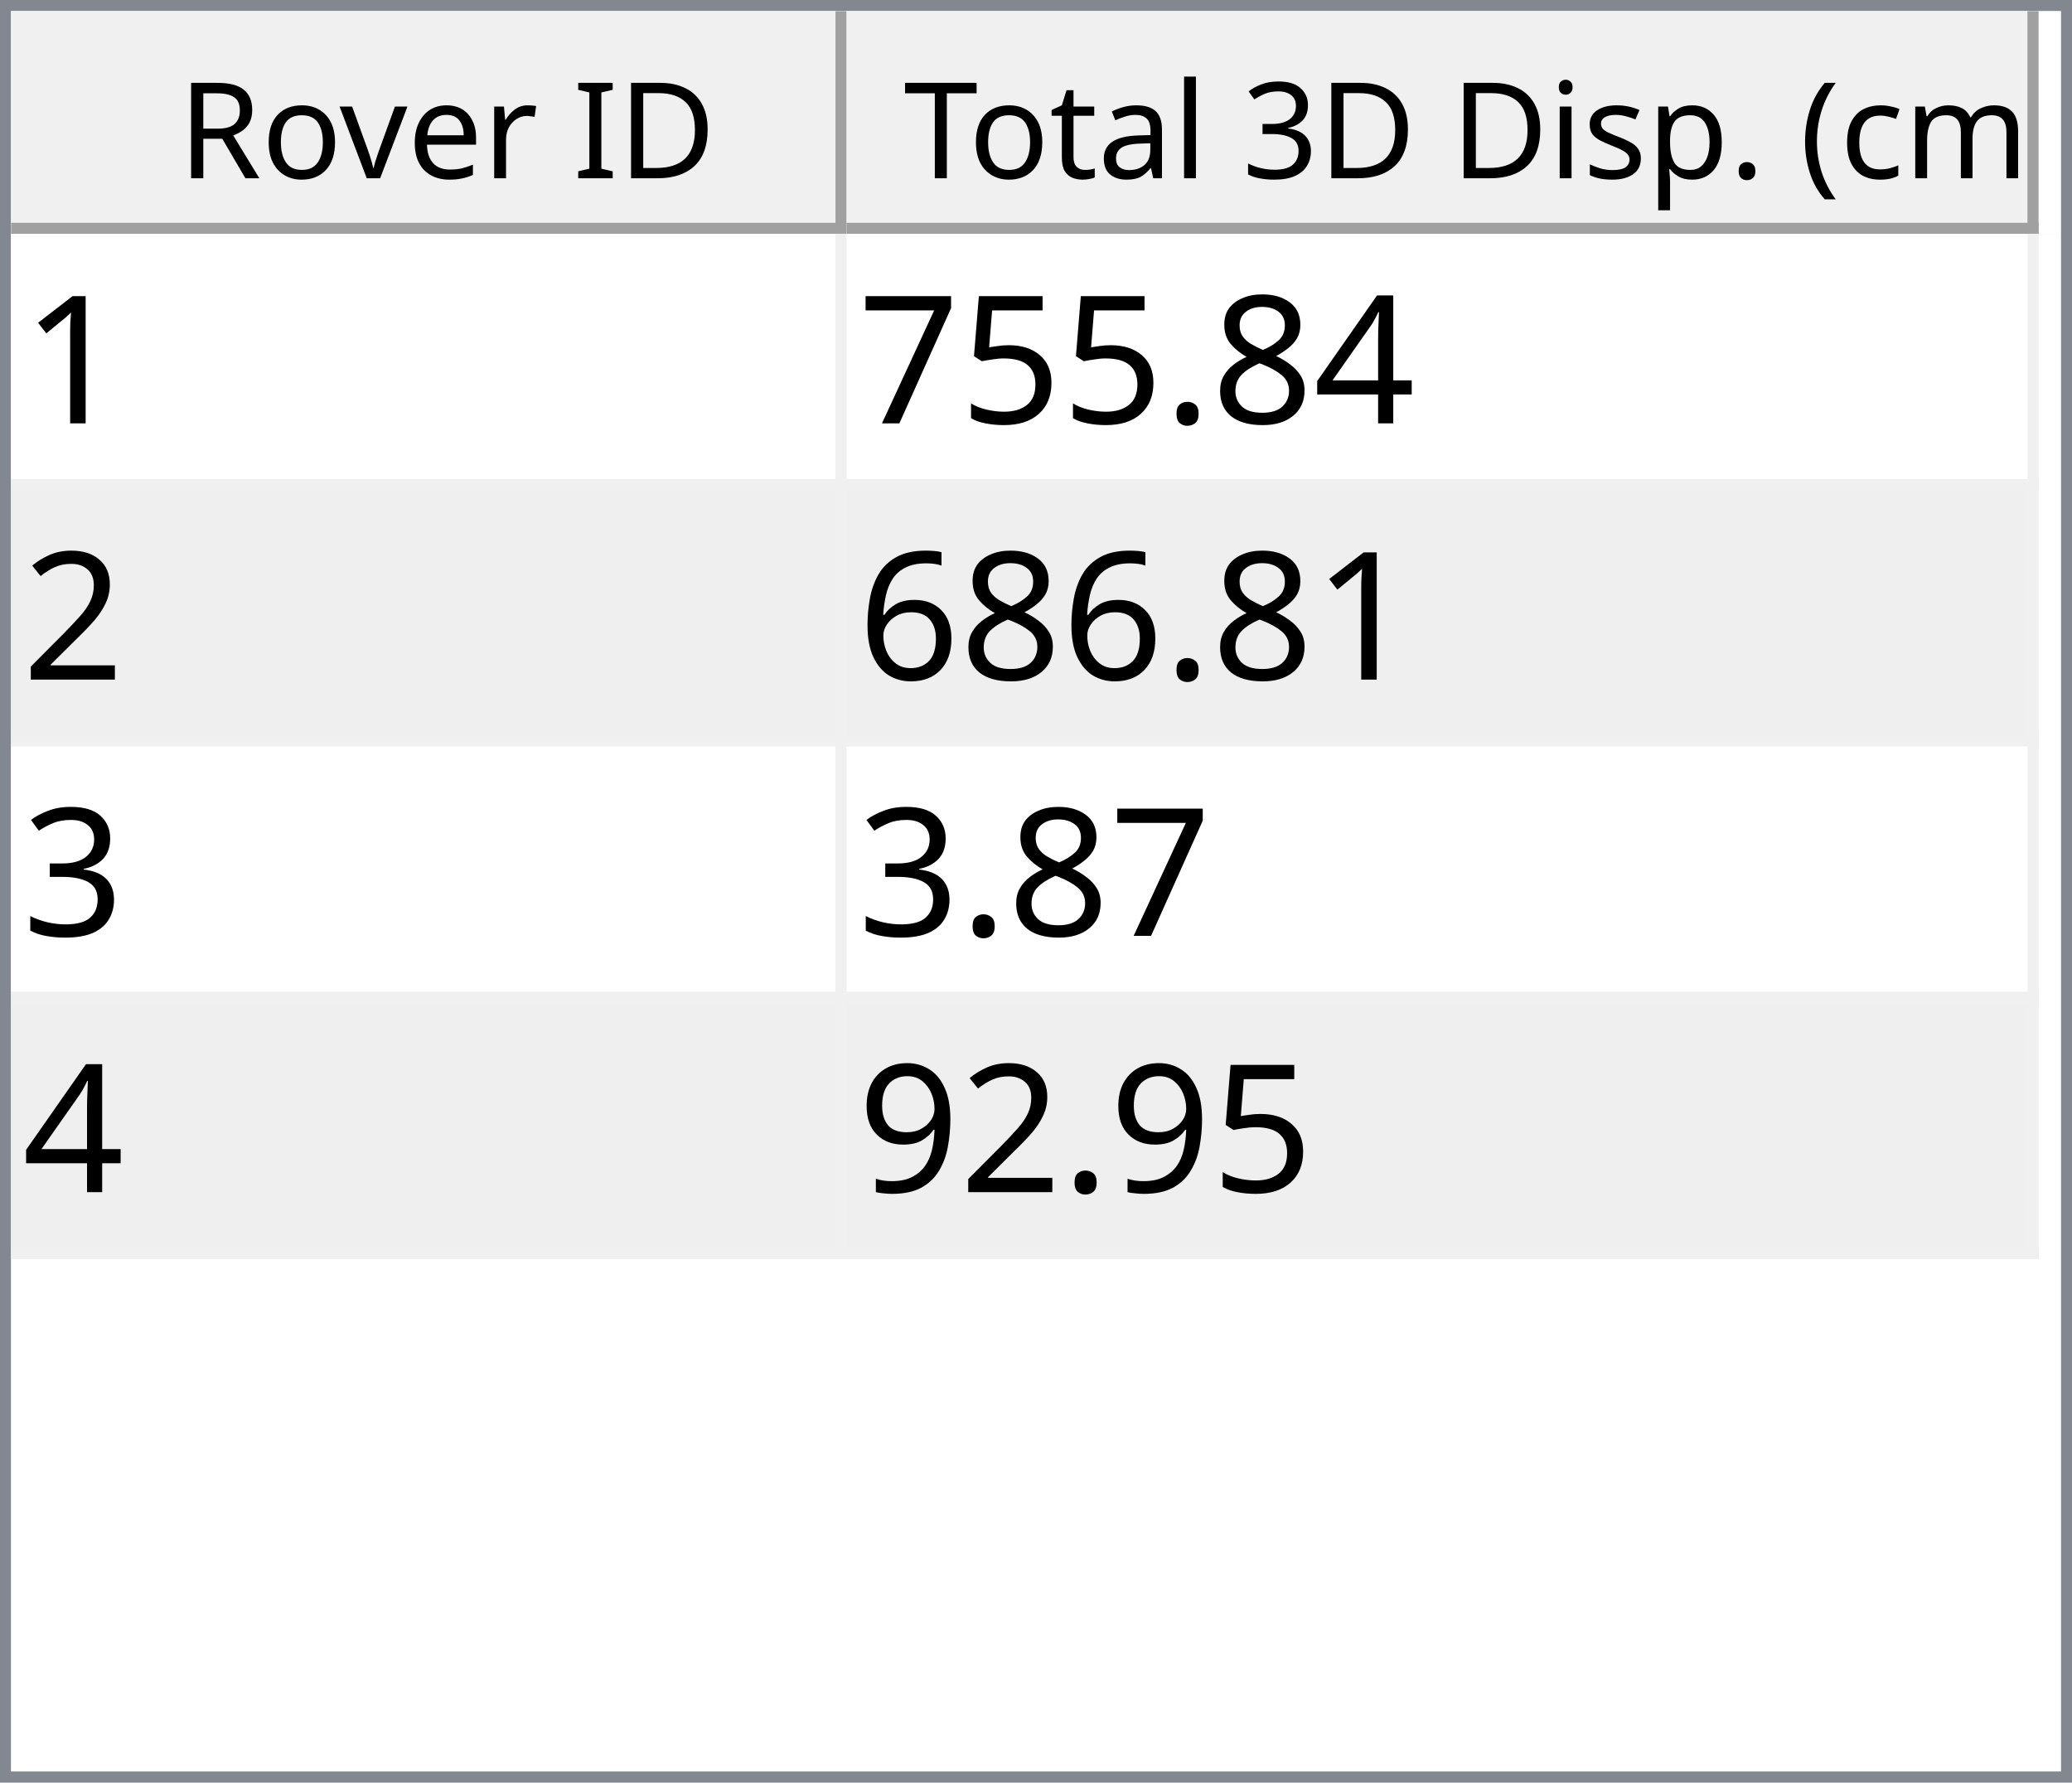
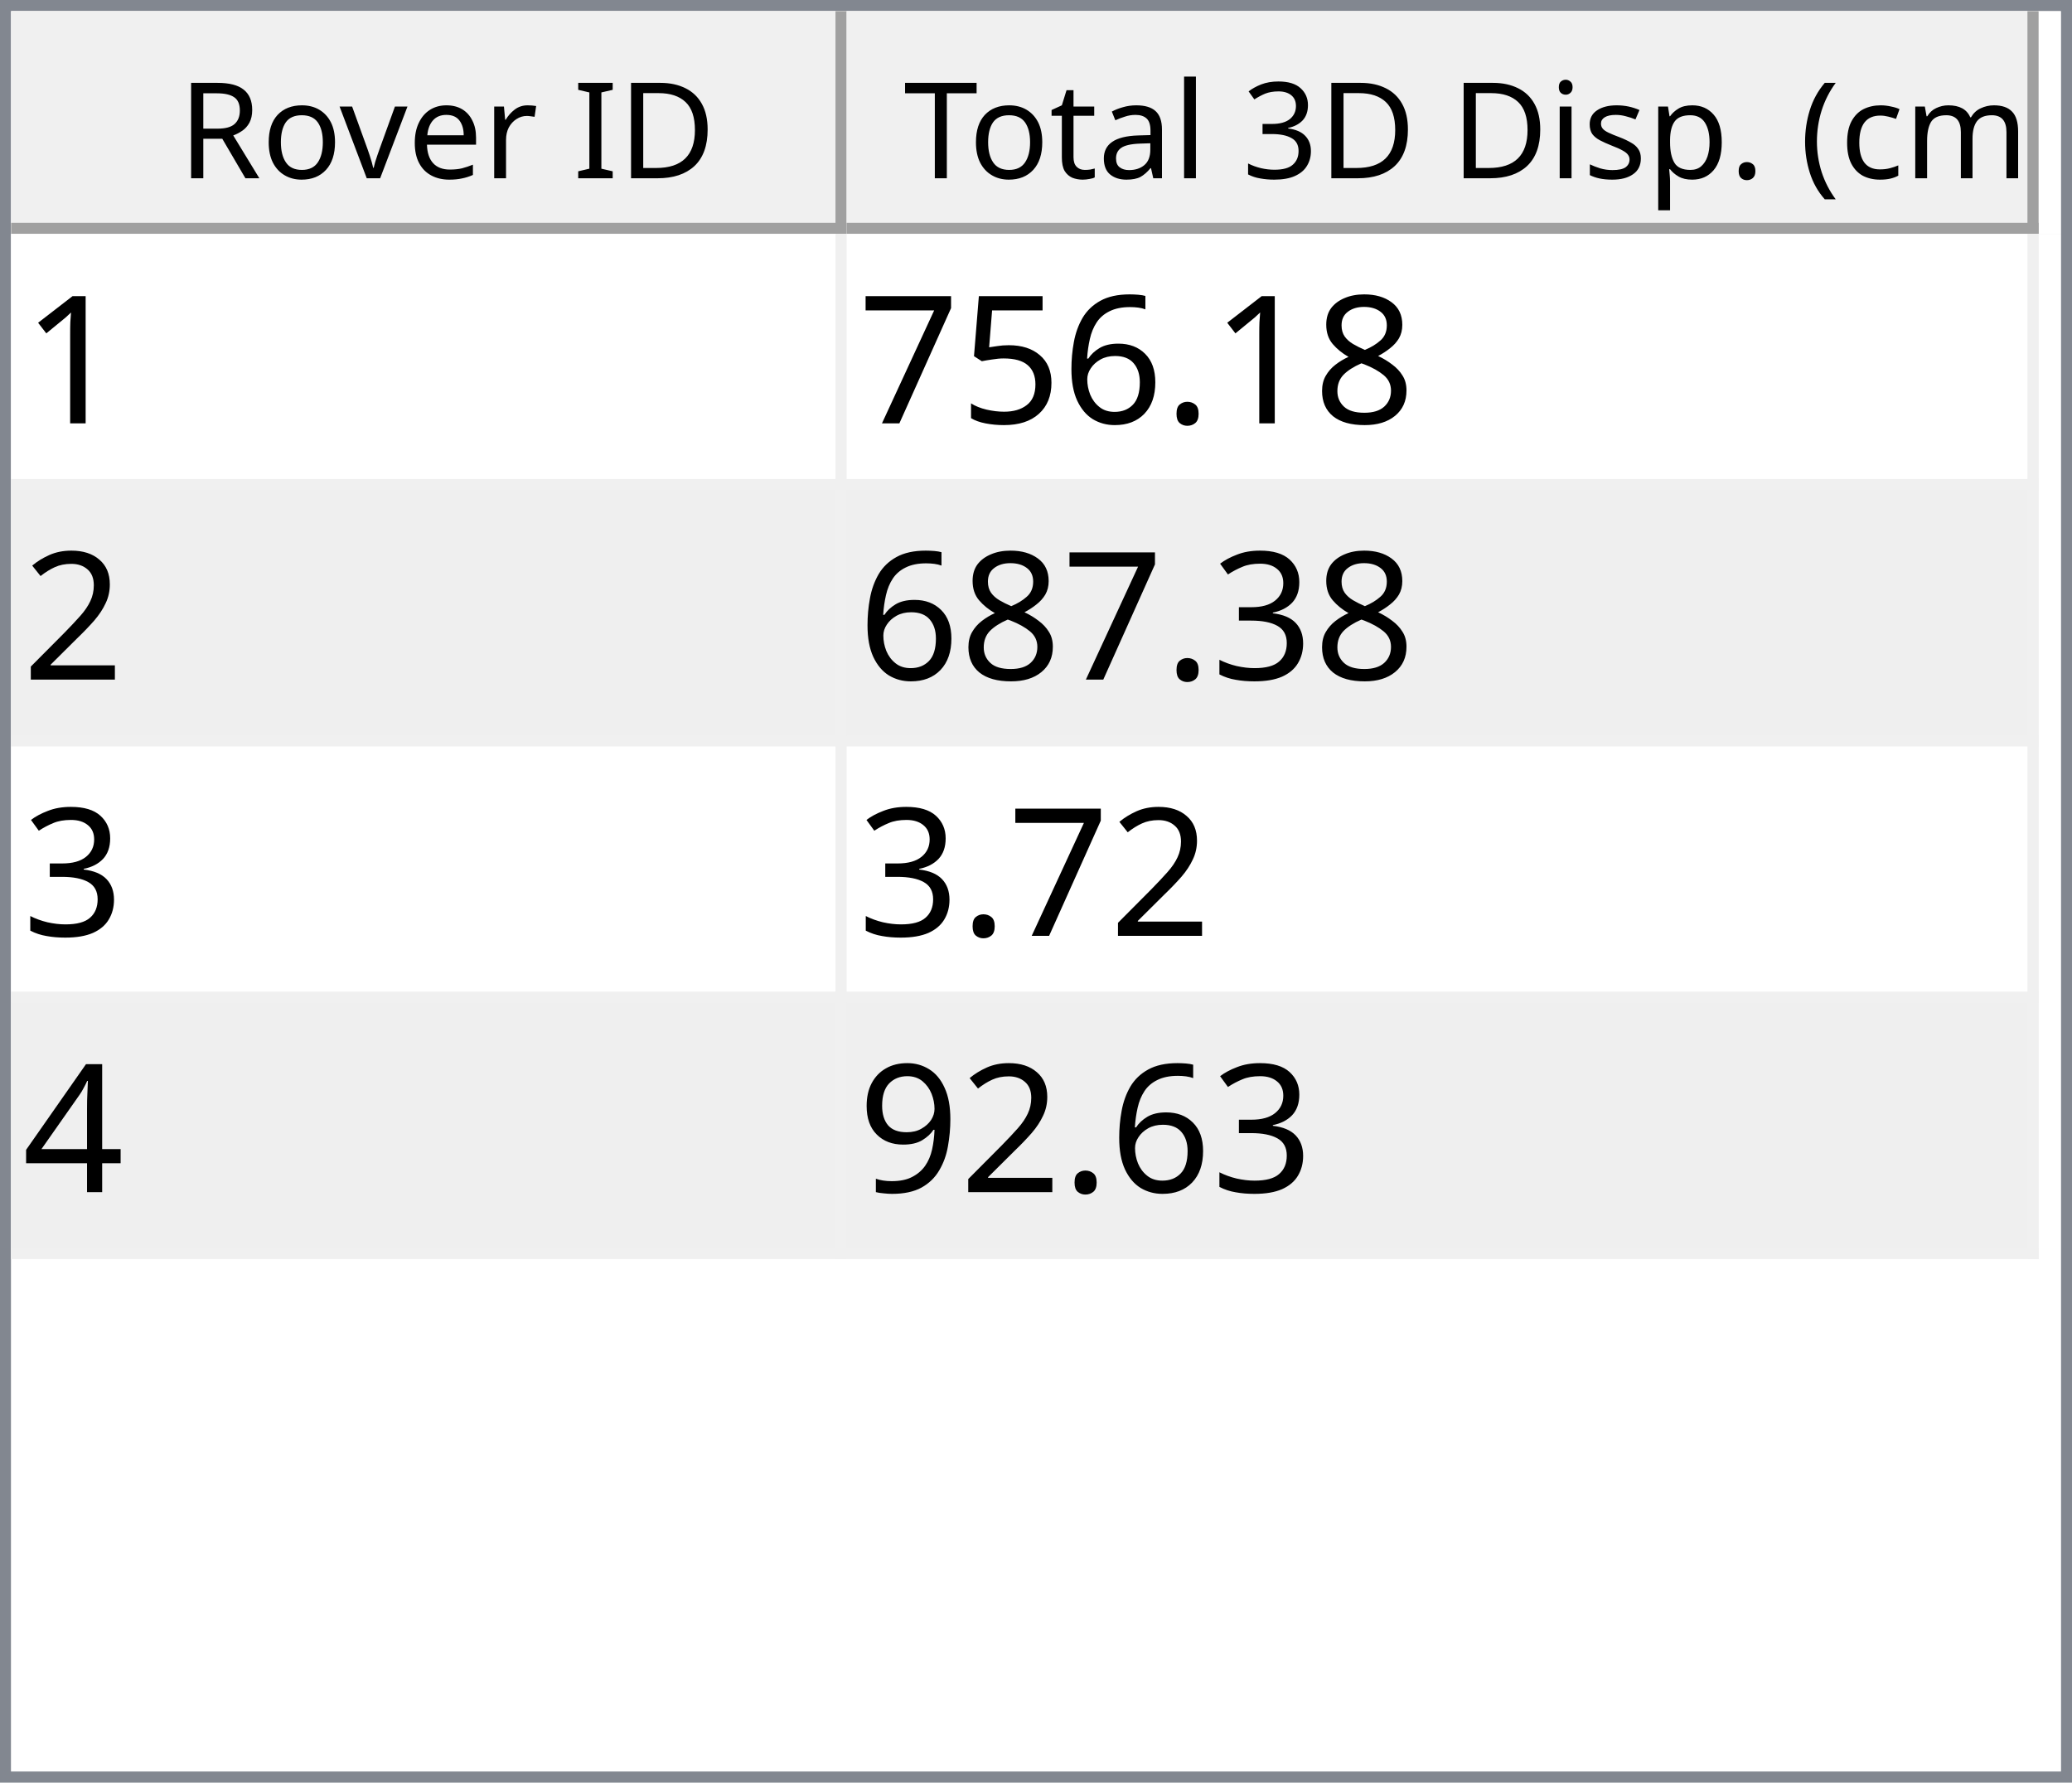
<svg xmlns="http://www.w3.org/2000/svg" style="fill-opacity:1; color-rendering:auto; color-interpolation:auto; text-rendering:auto; stroke:black; stroke-linecap:square; stroke-miterlimit:10; shape-rendering:auto; stroke-opacity:1; fill:black; stroke-dasharray:none; font-weight:normal; stroke-width:1; font-family:'Dialog'; font-style:normal; stroke-linejoin:miter; font-size:12px; stroke-dashoffset:0; image-rendering:auto;" width="186" height="160">
  <defs id="genericDefs" />
  <g>
    <defs id="defs1">
      <clipPath clipPathUnits="userSpaceOnUse" id="clipPath1">
        <path d="M0 0 L186 0 L186 160 L0 160 L0 0 Z" />
      </clipPath>
      <clipPath clipPathUnits="userSpaceOnUse" id="clipPath2">
        <path d="M0 0 L0 160 L186 160 L186 0 Z" />
      </clipPath>
      <clipPath clipPathUnits="userSpaceOnUse" id="clipPath3">
        <path d="M0 0 L0 20 L184 20 L184 0 Z" />
      </clipPath>
      <clipPath clipPathUnits="userSpaceOnUse" id="clipPath4">
        <path d="M0 0 L0 20 L75 20 L75 0 Z" />
      </clipPath>
      <clipPath clipPathUnits="userSpaceOnUse" id="clipPath5">
        <path d="M1 1 L1 19 L74 19 L74 1 Z" />
      </clipPath>
      <clipPath clipPathUnits="userSpaceOnUse" id="clipPath6">
        <path d="M0 0 L0 18 L73 18 L73 0 Z" />
      </clipPath>
      <clipPath clipPathUnits="userSpaceOnUse" id="clipPath7">
        <path d="M-0.5 -0.5 L-0.5 19.5 L74.5 19.5 L74.5 -0.5 Z" />
      </clipPath>
      <clipPath clipPathUnits="userSpaceOnUse" id="clipPath8">
        <path d="M0 0 L0 20 L107 20 L107 0 Z" />
      </clipPath>
      <clipPath clipPathUnits="userSpaceOnUse" id="clipPath9">
        <path d="M1 1 L1 19 L106 19 L106 1 Z" />
      </clipPath>
      <clipPath clipPathUnits="userSpaceOnUse" id="clipPath10">
        <path d="M0 0 L0 18 L105 18 L105 0 Z" />
      </clipPath>
      <clipPath clipPathUnits="userSpaceOnUse" id="clipPath11">
        <path d="M-0.5 -0.5 L-0.5 19.5 L106.5 19.5 L106.5 -0.5 Z" />
      </clipPath>
      <clipPath clipPathUnits="userSpaceOnUse" id="clipPath12">
        <path d="M0 0 L0 138 L184 138 L184 0 Z" />
      </clipPath>
      <clipPath clipPathUnits="userSpaceOnUse" id="clipPath13">
        <path d="M0 0 L0 92 L182 92 L182 0 Z" />
      </clipPath>
      <clipPath clipPathUnits="userSpaceOnUse" id="clipPath14">
        <path d="M-0.5 -0.5 L-0.5 91.5 L181.5 91.5 L181.5 -0.5 Z" />
      </clipPath>
      <clipPath clipPathUnits="userSpaceOnUse" id="clipPath15">
        <path d="M0 0 L0 22 L74 22 L74 0 Z" />
      </clipPath>
      <clipPath clipPathUnits="userSpaceOnUse" id="clipPath16">
        <path d="M0 0 L0 22 L106 22 L106 0 Z" />
      </clipPath>
      <font horiz-adv-x="64.551" id="font1">
        <font-face ascent="107.91" descent="25.098" units-per-em="100" style="font-style:normal; font-family:Segoe UI; font-weight:normal;" />
        <missing-glyph horiz-adv-x="64.551" d="M8.109 0 L8.109 68.266 L56.453 68.266 L56.453 0 L8.109 0 ZM15.328 7.234 L49.219 7.234 L49.219 61.031 L15.328 61.031 L15.328 7.234 Z" />
        <glyph unicode="D" horiz-adv-x="70.117" d="M9.188 0 L9.188 70.016 L28.516 70.016 Q65.531 70.016 65.531 35.891 Q65.531 19.672 55.25 9.836 Q44.969 0 27.734 0 L9.188 0 ZM17.391 62.594 L17.391 7.422 L27.828 7.422 Q41.609 7.422 49.273 14.797 Q56.938 22.172 56.938 35.688 Q56.938 62.594 28.328 62.594 L17.391 62.594 Z" />
        <glyph unicode="I" horiz-adv-x="26.611" d="M17.391 0 L9.188 0 L9.188 70.016 L17.391 70.016 L17.391 0 Z" />
        <glyph unicode=" " horiz-adv-x="27.393" d="" />
        <glyph unicode="r" horiz-adv-x="34.766" d="M34.188 41.891 Q32.078 43.5 28.125 43.5 Q23 43.5 19.555 38.672 Q16.109 33.844 16.109 25.484 L16.109 0 L8.109 0 L8.109 50 L16.109 50 L16.109 39.703 L16.312 39.703 Q18.016 44.969 21.531 47.922 Q25.047 50.875 29.391 50.875 Q32.516 50.875 34.188 50.203 L34.188 41.891 Z" />
        <glyph unicode="e" horiz-adv-x="52.295" d="M48.297 23 L12.984 23 Q13.188 14.656 17.484 10.109 Q21.781 5.562 29.297 5.562 Q37.75 5.562 44.828 11.141 L44.828 3.609 Q38.234 -1.172 27.391 -1.172 Q16.797 -1.172 10.742 5.641 Q4.688 12.453 4.688 24.812 Q4.688 36.469 11.305 43.82 Q17.922 51.172 27.734 51.172 Q37.547 51.172 42.922 44.828 Q48.297 38.484 48.297 27.203 L48.297 23 ZM40.094 29.781 Q40.047 36.719 36.75 40.578 Q33.453 44.438 27.594 44.438 Q21.922 44.438 17.969 40.383 Q14.016 36.328 13.094 29.781 L40.094 29.781 Z" />
        <glyph unicode="v" horiz-adv-x="47.9" d="M47.406 50 L27.484 0 L19.625 0 L0.688 50 L9.469 50 L22.172 13.672 Q23.578 9.672 23.922 6.688 L24.125 6.688 Q24.609 10.453 25.688 13.484 L38.969 50 L47.406 50 Z" />
        <glyph unicode="o" horiz-adv-x="58.594" d="M29 -1.172 Q17.922 -1.172 11.305 5.836 Q4.688 12.844 4.688 24.422 Q4.688 37.016 11.57 44.094 Q18.453 51.172 30.172 51.172 Q41.359 51.172 47.633 44.289 Q53.906 37.406 53.906 25.203 Q53.906 13.234 47.141 6.031 Q40.375 -1.172 29 -1.172 ZM29.594 44.438 Q21.875 44.438 17.383 39.188 Q12.891 33.938 12.891 24.703 Q12.891 15.828 17.43 10.695 Q21.969 5.562 29.594 5.562 Q37.359 5.562 41.531 10.594 Q45.703 15.625 45.703 24.906 Q45.703 34.281 41.531 39.359 Q37.359 44.438 29.594 44.438 Z" />
        <glyph unicode="R" horiz-adv-x="59.814" d="M59.375 0 L49.609 0 L37.891 19.625 Q36.281 22.359 34.766 24.289 Q33.25 26.219 31.664 27.438 Q30.078 28.656 28.25 29.219 Q26.422 29.781 24.125 29.781 L17.391 29.781 L17.391 0 L9.188 0 L9.188 70.016 L30.078 70.016 Q34.672 70.016 38.555 68.867 Q42.438 67.719 45.289 65.375 Q48.141 63.031 49.758 59.547 Q51.375 56.062 51.375 51.375 Q51.375 47.703 50.273 44.656 Q49.172 41.609 47.148 39.211 Q45.125 36.812 42.266 35.133 Q39.406 33.453 35.844 32.516 L35.844 32.328 Q37.594 31.547 38.891 30.547 Q40.188 29.547 41.359 28.18 Q42.531 26.812 43.68 25.078 Q44.828 23.344 46.234 21.047 L59.375 0 ZM17.391 62.594 L17.391 37.203 L28.516 37.203 Q31.594 37.203 34.203 38.133 Q36.812 39.062 38.719 40.797 Q40.625 42.531 41.703 45.047 Q42.781 47.562 42.781 50.688 Q42.781 56.297 39.141 59.445 Q35.5 62.594 28.609 62.594 L17.391 62.594 Z" />
        <glyph unicode=")" horiz-adv-x="30.176" d="M8.297 -15.922 L1.172 -15.922 Q16.406 2.344 16.406 26.812 Q16.406 51.469 1.078 70.016 L8.297 70.016 Q23.531 52.156 23.531 26.703 Q23.531 1.375 8.297 -15.922 Z" />
        <glyph unicode="m" horiz-adv-x="86.133" d="M79.109 0 L71.094 0 L71.094 28.719 Q71.094 37.016 68.531 40.727 Q65.969 44.438 59.906 44.438 Q54.781 44.438 51.195 39.75 Q47.609 35.062 47.609 28.516 L47.609 0 L39.594 0 L39.594 29.688 Q39.594 44.438 28.219 44.438 Q22.953 44.438 19.531 40.016 Q16.109 35.594 16.109 28.516 L16.109 0 L8.109 0 L8.109 50 L16.109 50 L16.109 42.094 L16.312 42.094 Q21.625 51.172 31.844 51.172 Q36.969 51.172 40.773 48.312 Q44.578 45.453 46 40.828 Q51.562 51.172 62.594 51.172 Q79.109 51.172 79.109 30.812 L79.109 0 Z" />
        <glyph unicode="c" horiz-adv-x="46.191" d="M42.188 2.297 Q36.422 -1.172 28.516 -1.172 Q17.828 -1.172 11.258 5.789 Q4.688 12.75 4.688 23.828 Q4.688 36.188 11.766 43.68 Q18.844 51.172 30.672 51.172 Q37.25 51.172 42.281 48.734 L42.281 40.531 Q36.719 44.438 30.375 44.438 Q22.703 44.438 17.797 38.945 Q12.891 33.453 12.891 24.516 Q12.891 15.719 17.508 10.641 Q22.125 5.562 29.891 5.562 Q36.422 5.562 42.188 9.906 L42.188 2.297 Z" />
        <glyph unicode="(" horiz-adv-x="30.176" d="M29.109 -15.922 L21.969 -15.922 Q6.844 1.375 6.844 26.703 Q6.844 52.156 21.969 70.016 L29.203 70.016 Q13.875 51.469 13.875 26.812 Q13.875 2.344 29.109 -15.922 Z" />
        <glyph unicode="." horiz-adv-x="21.68" d="M10.891 -1.078 Q8.641 -1.078 7.055 0.539 Q5.469 2.156 5.469 4.391 Q5.469 6.641 7.055 8.273 Q8.641 9.906 10.891 9.906 Q13.188 9.906 14.797 8.273 Q16.406 6.641 16.406 4.391 Q16.406 2.156 14.797 0.539 Q13.188 -1.078 10.891 -1.078 Z" />
        <glyph unicode="p" horiz-adv-x="58.789" d="M16.312 7.234 L16.109 7.234 L16.109 -23 L8.109 -23 L8.109 50 L16.109 50 L16.109 41.219 L16.312 41.219 Q22.219 51.172 33.594 51.172 Q43.266 51.172 48.688 44.461 Q54.109 37.75 54.109 26.469 Q54.109 13.922 48 6.375 Q41.891 -1.172 31.297 -1.172 Q21.578 -1.172 16.312 7.234 ZM16.109 27.391 L16.109 20.406 Q16.109 14.203 20.141 9.883 Q24.172 5.562 30.375 5.562 Q37.641 5.562 41.773 11.133 Q45.906 16.703 45.906 26.609 Q45.906 34.969 42.047 39.703 Q38.188 44.438 31.594 44.438 Q24.609 44.438 20.359 39.578 Q16.109 34.719 16.109 27.391 Z" />
        <glyph unicode="s" horiz-adv-x="42.432" d="M5.078 1.812 L5.078 10.406 Q11.625 5.562 19.484 5.562 Q30.031 5.562 30.031 12.594 Q30.031 14.594 29.125 15.992 Q28.219 17.391 26.68 18.461 Q25.141 19.531 23.07 20.383 Q21 21.234 18.609 22.172 Q15.281 23.484 12.766 24.828 Q10.25 26.172 8.57 27.859 Q6.891 29.547 6.031 31.695 Q5.172 33.844 5.172 36.719 Q5.172 40.234 6.789 42.945 Q8.406 45.656 11.086 47.484 Q13.766 49.312 17.211 50.242 Q20.656 51.172 24.312 51.172 Q30.812 51.172 35.938 48.922 L35.938 40.828 Q30.422 44.438 23.25 44.438 Q21 44.438 19.195 43.922 Q17.391 43.406 16.094 42.477 Q14.797 41.547 14.086 40.258 Q13.375 38.969 13.375 37.406 Q13.375 35.453 14.086 34.133 Q14.797 32.812 16.164 31.789 Q17.531 30.766 19.484 29.938 Q21.438 29.109 23.922 28.125 Q27.25 26.859 29.883 25.516 Q32.516 24.172 34.375 22.484 Q36.234 20.797 37.234 18.602 Q38.234 16.406 38.234 13.375 Q38.234 9.672 36.602 6.938 Q34.969 4.203 32.234 2.398 Q29.5 0.594 25.93 -0.289 Q22.359 -1.172 18.453 -1.172 Q10.75 -1.172 5.078 1.812 Z" />
        <glyph unicode="i" horiz-adv-x="24.219" d="M12.203 62.703 Q10.062 62.703 8.547 64.164 Q7.031 65.625 7.031 67.875 Q7.031 70.125 8.547 71.609 Q10.062 73.094 12.203 73.094 Q14.406 73.094 15.945 71.609 Q17.484 70.125 17.484 67.875 Q17.484 65.719 15.945 64.211 Q14.406 62.703 12.203 62.703 ZM16.109 0 L8.109 0 L8.109 50 L16.109 50 L16.109 0 Z" />
        <glyph unicode="3" horiz-adv-x="53.906" d="M46.531 19.828 Q46.531 15.094 44.75 11.211 Q42.969 7.328 39.719 4.57 Q36.469 1.812 31.93 0.297 Q27.391 -1.219 21.922 -1.219 Q11.922 -1.219 6 2.594 L6 11.188 Q13.094 5.609 22.219 5.609 Q25.875 5.609 28.828 6.539 Q31.781 7.469 33.906 9.227 Q36.031 10.984 37.18 13.477 Q38.328 15.969 38.328 19.094 Q38.328 32.812 18.797 32.812 L12.984 32.812 L12.984 39.594 L18.5 39.594 Q35.797 39.594 35.797 52.484 Q35.797 64.406 22.609 64.406 Q15.188 64.406 8.688 59.422 L8.688 67.188 Q15.375 71.188 24.609 71.188 Q29 71.188 32.57 69.969 Q36.141 68.75 38.68 66.555 Q41.219 64.359 42.609 61.281 Q44 58.203 44 54.5 Q44 40.672 30.031 36.719 L30.031 36.531 Q33.594 36.141 36.625 34.797 Q39.656 33.453 41.852 31.305 Q44.047 29.156 45.289 26.25 Q46.531 23.344 46.531 19.828 Z" />
        <glyph unicode="l" horiz-adv-x="24.219" d="M16.109 0 L8.109 0 L8.109 74.031 L16.109 74.031 L16.109 0 Z" />
        <glyph unicode="a" horiz-adv-x="50.879" d="M43.891 0 L35.891 0 L35.891 7.812 L35.688 7.812 Q30.469 -1.172 20.312 -1.172 Q12.844 -1.172 8.617 2.781 Q4.391 6.734 4.391 13.281 Q4.391 27.297 20.906 29.594 L35.891 31.688 Q35.891 44.438 25.594 44.438 Q16.547 44.438 9.281 38.281 L9.281 46.484 Q16.656 51.172 26.266 51.172 Q43.891 51.172 43.891 32.516 L43.891 0 ZM35.891 25.297 L23.828 23.641 Q18.266 22.859 15.43 20.875 Q12.594 18.891 12.594 13.875 Q12.594 10.203 15.211 7.883 Q17.828 5.562 22.172 5.562 Q28.125 5.562 32.008 9.742 Q35.891 13.922 35.891 20.312 L35.891 25.297 Z" />
        <glyph unicode="t" horiz-adv-x="33.887" d="M31.297 0.484 Q28.469 -1.078 23.828 -1.078 Q10.688 -1.078 10.688 13.578 L10.688 43.172 L2.094 43.172 L2.094 50 L10.688 50 L10.688 62.203 L18.703 64.797 L18.703 50 L31.297 50 L31.297 43.172 L18.703 43.172 L18.703 14.984 Q18.703 9.969 20.414 7.82 Q22.125 5.672 26.078 5.672 Q29.109 5.672 31.297 7.328 L31.297 0.484 Z" />
        <glyph unicode="T" horiz-adv-x="52.393" d="M50.594 62.594 L30.375 62.594 L30.375 0 L22.172 0 L22.172 62.594 L2 62.594 L2 70.016 L50.594 70.016 L50.594 62.594 Z" />
      </font>
      <font horiz-adv-x="75.0" id="font2">
        <font-face ascent="100.537" descent="21.973" units-per-em="100" style="font-style:normal; font-family:sans-serif; font-weight:normal;" />
        <missing-glyph horiz-adv-x="75.0" d="M12.5 0 L12.5 62.5 L62.5 62.5 L62.5 0 L12.5 0 ZM14.062 1.562 L60.938 1.562 L60.938 60.938 L14.062 60.938 L14.062 1.562 Z" />
        <glyph unicode="1" horiz-adv-x="55.615" d="M37.25 0 L28.469 0 L28.469 56 Q25.297 52.984 20.141 49.953 Q14.984 46.922 10.891 45.406 L10.891 53.906 Q18.266 57.375 23.781 62.305 Q29.297 67.234 31.594 71.875 L37.25 71.875 L37.25 0 Z" />
-         <glyph unicode="4" horiz-adv-x="55.615" d="M32.328 0 L32.328 17.141 L1.266 17.141 L1.266 25.203 L33.938 71.578 L41.109 71.578 L41.109 25.203 L50.781 25.203 L50.781 17.141 L41.109 17.141 L41.109 0 L32.328 0 ZM32.328 25.203 L32.328 57.469 L9.906 25.203 L32.328 25.203 Z" />
        <glyph unicode="8" horiz-adv-x="55.615" d="M17.672 38.812 Q12.203 40.828 9.57 44.539 Q6.938 48.25 6.938 53.422 Q6.938 61.234 12.555 66.555 Q18.172 71.875 27.484 71.875 Q36.859 71.875 42.578 66.43 Q48.297 60.984 48.297 53.172 Q48.297 48.188 45.68 44.508 Q43.062 40.828 37.75 38.812 Q44.344 36.672 47.781 31.883 Q51.219 27.094 51.219 20.453 Q51.219 11.281 44.727 5.031 Q38.234 -1.219 27.641 -1.219 Q17.047 -1.219 10.547 5.055 Q4.047 11.328 4.047 20.703 Q4.047 27.688 7.594 32.398 Q11.141 37.109 17.672 38.812 ZM15.922 53.719 Q15.922 48.641 19.195 45.414 Q22.469 42.188 27.688 42.188 Q32.766 42.188 36.016 45.383 Q39.266 48.578 39.266 53.219 Q39.266 58.062 35.914 61.359 Q32.562 64.656 27.594 64.656 Q22.562 64.656 19.242 61.43 Q15.922 58.203 15.922 53.719 ZM13.094 20.656 Q13.094 16.891 14.875 13.375 Q16.656 9.859 20.172 7.93 Q23.688 6 27.734 6 Q34.031 6 38.133 10.055 Q42.234 14.109 42.234 20.359 Q42.234 26.703 38.016 30.859 Q33.797 35.016 27.438 35.016 Q21.234 35.016 17.164 30.914 Q13.094 26.812 13.094 20.656 Z" />
        <glyph unicode="." horiz-adv-x="27.783" d="M9.078 0 L9.078 10.016 L19.094 10.016 L19.094 0 L9.078 0 Z" />
+         <glyph unicode="6" horiz-adv-x="55.615" d="M49.75 54.047 L41.016 53.375 Q39.844 58.547 37.703 60.891 Q34.125 64.656 28.906 64.656 Q24.703 64.656 21.531 62.312 Q17.391 59.281 14.992 53.469 Q12.594 47.656 12.5 36.922 Q15.672 41.75 20.266 44.094 Q24.859 46.438 29.891 46.438 Q38.672 46.438 44.852 39.969 Q51.031 33.5 51.031 23.25 Q51.031 16.5 48.125 10.719 Q45.219 4.938 40.141 1.859 Q35.062 -1.219 28.609 -1.219 Q17.625 -1.219 10.695 6.859 Q3.766 14.938 3.766 33.5 Q3.766 54.25 11.422 63.672 Q18.109 71.875 29.438 71.875 Q37.891 71.875 43.289 67.141 Q48.688 62.406 49.75 54.047 ZM13.875 23.188 Q13.875 18.656 15.797 14.508 Q17.719 10.359 21.188 8.18 Q24.656 6 28.469 6 Q34.031 6 38.039 10.492 Q42.047 14.984 42.047 22.703 Q42.047 30.125 38.086 34.398 Q34.125 38.672 28.125 38.672 Q22.172 38.672 18.023 34.398 Q13.875 30.125 13.875 23.188 Z" />
        <glyph unicode="5" horiz-adv-x="55.615" d="M4.156 18.75 L13.375 19.531 Q14.406 12.797 18.141 9.398 Q21.875 6 27.156 6 Q33.5 6 37.891 10.789 Q42.281 15.578 42.281 23.484 Q42.281 31 38.062 35.352 Q33.844 39.703 27 39.703 Q22.75 39.703 19.336 37.773 Q15.922 35.844 13.969 32.766 L5.719 33.844 L12.641 70.609 L48.25 70.609 L48.25 62.203 L19.672 62.203 L15.828 42.969 Q22.266 47.469 29.344 47.469 Q38.719 47.469 45.164 40.969 Q51.609 34.469 51.609 24.266 Q51.609 14.547 45.953 7.469 Q39.062 -1.219 27.156 -1.219 Q17.391 -1.219 11.211 4.25 Q5.031 9.719 4.156 18.75 Z" />
        <glyph unicode="7" horiz-adv-x="55.615" d="M4.734 62.203 L4.734 70.656 L51.078 70.656 L51.078 63.812 Q44.234 56.547 37.523 44.484 Q30.812 32.422 27.156 19.672 Q24.516 10.688 23.781 0 L14.75 0 Q14.891 8.453 18.062 20.414 Q21.234 32.375 27.172 43.484 Q33.109 54.594 39.797 62.203 L4.734 62.203 Z" />
        <glyph unicode="2" horiz-adv-x="55.615" d="M50.344 8.453 L50.344 0 L3.031 0 Q2.938 3.172 4.047 6.109 Q5.859 10.938 9.836 15.625 Q13.812 20.312 21.344 26.469 Q33.016 36.031 37.117 41.625 Q41.219 47.219 41.219 52.203 Q41.219 57.422 37.477 61.008 Q33.734 64.594 27.734 64.594 Q21.391 64.594 17.578 60.789 Q13.766 56.984 13.719 50.25 L4.688 51.172 Q5.609 61.281 11.664 66.578 Q17.719 71.875 27.938 71.875 Q38.234 71.875 44.242 66.164 Q50.25 60.453 50.25 52 Q50.25 47.703 48.492 43.555 Q46.734 39.406 42.656 34.812 Q38.578 30.219 29.109 22.219 Q21.188 15.578 18.945 13.211 Q16.703 10.844 15.234 8.453 L50.344 8.453 Z" />
-         <glyph unicode="6" horiz-adv-x="55.615" d="M49.75 54.047 L41.016 53.375 Q39.844 58.547 37.703 60.891 Q34.125 64.656 28.906 64.656 Q24.703 64.656 21.531 62.312 Q17.391 59.281 14.992 53.469 Q12.594 47.656 12.5 36.922 Q15.672 41.75 20.266 44.094 Q24.859 46.438 29.891 46.438 Q38.672 46.438 44.852 39.969 Q51.031 33.5 51.031 23.25 Q51.031 16.5 48.125 10.719 Q45.219 4.938 40.141 1.859 Q35.062 -1.219 28.609 -1.219 Q17.625 -1.219 10.695 6.859 Q3.766 14.938 3.766 33.5 Q3.766 54.25 11.422 63.672 Q18.109 71.875 29.438 71.875 Q37.891 71.875 43.289 67.141 Q48.688 62.406 49.75 54.047 ZM13.875 23.188 Q13.875 18.656 15.797 14.508 Q17.719 10.359 21.188 8.18 Q24.656 6 28.469 6 Q34.031 6 38.039 10.492 Q42.047 14.984 42.047 22.703 Q42.047 30.125 38.086 34.398 Q34.125 38.672 28.125 38.672 Q22.172 38.672 18.023 34.398 Q13.875 30.125 13.875 23.188 Z" />
        <glyph unicode="3" horiz-adv-x="55.615" d="M4.203 18.891 L12.984 20.062 Q14.5 12.594 18.141 9.297 Q21.781 6 27 6 Q33.203 6 37.477 10.297 Q41.75 14.594 41.75 20.953 Q41.75 27 37.797 30.93 Q33.844 34.859 27.734 34.859 Q25.25 34.859 21.531 33.891 L22.516 41.609 Q23.391 41.5 23.922 41.5 Q29.547 41.5 34.039 44.43 Q38.531 47.359 38.531 53.469 Q38.531 58.297 35.258 61.477 Q31.984 64.656 26.812 64.656 Q21.688 64.656 18.266 61.43 Q14.844 58.203 13.875 51.766 L5.078 53.328 Q6.688 62.156 12.398 67.016 Q18.109 71.875 26.609 71.875 Q32.469 71.875 37.398 69.359 Q42.328 66.844 44.945 62.5 Q47.562 58.156 47.562 53.266 Q47.562 48.641 45.07 44.828 Q42.578 41.016 37.703 38.766 Q44.047 37.312 47.562 32.695 Q51.078 28.078 51.078 21.141 Q51.078 11.766 44.242 5.25 Q37.406 -1.266 26.953 -1.266 Q17.531 -1.266 11.305 4.352 Q5.078 9.969 4.203 18.891 Z" />
+         <glyph unicode="4" horiz-adv-x="55.615" d="M32.328 0 L32.328 17.141 L1.266 17.141 L1.266 25.203 L33.938 71.578 L41.109 71.578 L41.109 25.203 L50.781 25.203 L50.781 17.141 L41.109 17.141 L41.109 0 L32.328 0 ZM32.328 25.203 L32.328 57.469 L9.906 25.203 L32.328 25.203 Z" />
        <glyph unicode="9" horiz-adv-x="55.615" d="M5.469 16.547 L13.922 17.328 Q14.984 11.375 18.016 8.688 Q21.047 6 25.781 6 Q29.828 6 32.883 7.859 Q35.938 9.719 37.891 12.82 Q39.844 15.922 41.164 21.195 Q42.484 26.469 42.484 31.938 Q42.484 32.516 42.438 33.688 Q39.797 29.5 35.234 26.883 Q30.672 24.266 25.344 24.266 Q16.453 24.266 10.305 30.711 Q4.156 37.156 4.156 47.703 Q4.156 58.594 10.578 65.234 Q17 71.875 26.656 71.875 Q33.641 71.875 39.43 68.117 Q45.219 64.359 48.219 57.398 Q51.219 50.438 51.219 37.25 Q51.219 23.531 48.242 15.406 Q45.266 7.281 39.383 3.031 Q33.5 -1.219 25.594 -1.219 Q17.188 -1.219 11.867 3.445 Q6.547 8.109 5.469 16.547 ZM41.453 48.141 Q41.453 55.719 37.43 60.156 Q33.406 64.594 27.734 64.594 Q21.875 64.594 17.531 59.812 Q13.188 55.031 13.188 47.406 Q13.188 40.578 17.312 36.305 Q21.438 32.031 27.484 32.031 Q33.594 32.031 37.523 36.305 Q41.453 40.578 41.453 48.141 Z" />
      </font>
    </defs>
    <g style="fill:white; stroke:white;">
      <rect x="0" y="0" width="186" style="clip-path:url(#clipPath1); stroke:none;" height="160" />
    </g>
    <g style="fill:white; text-rendering:optimizeSpeed; color-rendering:optimizeSpeed; image-rendering:optimizeSpeed; shape-rendering:crispEdges; stroke:white; color-interpolation:sRGB;">
      <rect x="0" width="186" height="160" y="0" style="stroke:none;" />
      <path style="stroke:none;" d="M0 160 L186 160 L186 0 L0 0 Z" />
    </g>
    <g style="fill:rgb(240,240,240); font-family:'Segoe UI'; stroke:rgb(240,240,240);">
      <rect x="0" y="0" width="186" style="clip-path:url(#clipPath2); stroke:none;" height="160" />
    </g>
    <g style="fill:rgb(130,135,144); font-family:'Segoe UI'; stroke:rgb(130,135,144);">
      <path d="M0 0 L186 0 L186 160 L0 160 L0 0 ZM1 1 L185 1 L185 159 L1 159 L1 1 Z" style="fill-rule:evenodd; clip-path:url(#clipPath2); stroke:none;" />
    </g>
    <g style="fill:white; font-family:'Segoe UI'; stroke:white;" transform="translate(1,1)">
      <rect x="0" y="0" width="184" style="clip-path:url(#clipPath3); stroke:none;" height="20" />
    </g>
    <g style="fill:rgb(240,240,240); font-family:'Segoe UI'; stroke:rgb(240,240,240);" transform="translate(1,1)">
      <rect x="0" y="0" width="75" style="clip-path:url(#clipPath4); stroke:none;" height="20" />
    </g>
    <g style="font-family:'Segoe UI';" transform="translate(2,2)">
      <text x="14" xml:space="preserve" y="14" style="clip-path:url(#clipPath6); stroke:none;">Rover ID</text>
    </g>
    <g style="fill:rgb(160,160,160); font-family:'Segoe UI'; stroke:rgb(160,160,160); stroke-linejoin:bevel;" transform="translate(1.5,1.5)">
      <line x1="74" x2="74" y1="0" style="fill:none; clip-path:url(#clipPath7);" y2="19" />
    </g>
    <g style="fill:rgb(160,160,160); font-family:'Segoe UI'; stroke:rgb(160,160,160); stroke-linejoin:bevel;" transform="matrix(1,0,0,1,1,1) translate(0.5,0.5)">
      <line x1="0" x2="74" y1="19" style="fill:none; clip-path:url(#clipPath7);" y2="19" />
    </g>
    <g style="fill:rgb(240,240,240); font-family:'Segoe UI'; stroke:rgb(240,240,240);" transform="translate(76,1)">
      <rect x="0" y="0" width="107" style="clip-path:url(#clipPath8); stroke:none;" height="20" />
    </g>
    <g style="font-family:'Segoe UI';" transform="translate(77,2)">
      <text x="1" xml:space="preserve" y="14" style="clip-path:url(#clipPath10); stroke:none;"> Total 3D Disp. (cm)</text>
    </g>
    <g style="fill:rgb(160,160,160); font-family:'Segoe UI'; stroke:rgb(160,160,160); stroke-linejoin:bevel;" transform="translate(76.5,1.5)">
      <line x1="106" x2="106" y1="0" style="fill:none; clip-path:url(#clipPath11);" y2="19" />
    </g>
    <g style="fill:rgb(160,160,160); font-family:'Segoe UI'; stroke:rgb(160,160,160); stroke-linejoin:bevel;" transform="matrix(1,0,0,1,76,1) translate(0.5,0.5)">
      <line x1="0" x2="106" y1="19" style="fill:none; clip-path:url(#clipPath11);" y2="19" />
    </g>
    <g style="fill:white; font-family:'Segoe UI'; stroke:white;" transform="translate(1,21)">
      <rect x="0" y="0" width="184" style="clip-path:url(#clipPath12); stroke:none;" height="138" />
    </g>
    <g style="fill:rgb(240,240,240); font-size:16px; font-family:sans-serif; stroke:rgb(240,240,240);" transform="translate(1,21)">
      <rect x="0" y="0" width="182" style="clip-path:url(#clipPath13); stroke:none;" height="92" />
      <line transform="translate(0.5,0.5)" x1="0" x2="181" y1="22" style="clip-path:url(#clipPath14); fill:none; stroke-linejoin:bevel;" y2="22" />
    </g>
    <g transform="matrix(1,0,0,1,1,21) translate(0.5,0.5)" style="fill:rgb(240,240,240); font-size:16px; font-family:sans-serif; stroke:rgb(240,240,240); stroke-linejoin:bevel;">
      <line x1="0" x2="181" y1="45" style="fill:none; clip-path:url(#clipPath14);" y2="45" />
    </g>
    <g transform="matrix(1,0,0,1,1,21) translate(0.5,0.5)" style="fill:rgb(240,240,240); font-size:16px; font-family:sans-serif; stroke:rgb(240,240,240); stroke-linejoin:bevel;">
      <line x1="0" x2="181" y1="68" style="fill:none; clip-path:url(#clipPath14);" y2="68" />
    </g>
    <g transform="matrix(1,0,0,1,1,21) translate(0.5,0.5)" style="fill:rgb(240,240,240); font-size:16px; font-family:sans-serif; stroke:rgb(240,240,240); stroke-linejoin:bevel;">
      <line x1="0" x2="181" y1="91" style="fill:none; clip-path:url(#clipPath14);" y2="91" />
    </g>
    <g transform="matrix(1,0,0,1,1,21) translate(0.5,0.5)" style="fill:rgb(240,240,240); font-size:16px; font-family:sans-serif; stroke:rgb(240,240,240); stroke-linejoin:bevel;">
      <line x1="74" x2="74" y1="0" style="fill:none; clip-path:url(#clipPath14);" y2="91" />
    </g>
    <g transform="matrix(1,0,0,1,1,21) translate(0.5,0.5)" style="fill:rgb(240,240,240); font-size:16px; font-family:sans-serif; stroke:rgb(240,240,240); stroke-linejoin:bevel;">
      <line x1="181" x2="181" y1="0" style="fill:none; clip-path:url(#clipPath14);" y2="91" />
    </g>
    <g style="fill:white; font-size:16px; font-family:sans-serif; stroke:white;" transform="matrix(1,0,0,1,1,21)">
      <rect x="0" y="0" width="74" style="clip-path:url(#clipPath15); stroke:none;" height="22" />
      <text x="1" y="17" style="fill:black; clip-path:url(#clipPath15); stroke:none;" xml:space="preserve">1</text>
    </g>
    <g style="fill:white; font-size:16px; font-family:sans-serif; stroke:white;" transform="matrix(1,0,0,1,1,21) translate(75,0)">
      <rect x="0" y="0" width="106" style="clip-path:url(#clipPath16); stroke:none;" height="22" />
-       <text x="1" y="17" style="fill:black; clip-path:url(#clipPath16); stroke:none;" xml:space="preserve">755.84</text>
+       <text x="1" y="17" style="fill:black; clip-path:url(#clipPath16); stroke:none;" xml:space="preserve">756.18</text>
    </g>
    <g style="fill:rgb(239,239,239); font-size:16px; font-family:sans-serif; stroke:rgb(239,239,239);" transform="matrix(1,0,0,1,1,21) translate(0,23)">
      <rect x="0" y="0" width="74" style="clip-path:url(#clipPath15); stroke:none;" height="22" />
      <text x="1" y="17" style="fill:black; clip-path:url(#clipPath15); stroke:none;" xml:space="preserve">2</text>
    </g>
    <g style="fill:rgb(239,239,239); font-size:16px; font-family:sans-serif; stroke:rgb(239,239,239);" transform="matrix(1,0,0,1,1,21) translate(75,23)">
      <rect x="0" y="0" width="106" style="clip-path:url(#clipPath16); stroke:none;" height="22" />
-       <text x="1" y="17" style="fill:black; clip-path:url(#clipPath16); stroke:none;" xml:space="preserve">686.81</text>
+       <text x="1" y="17" style="fill:black; clip-path:url(#clipPath16); stroke:none;" xml:space="preserve">687.38</text>
    </g>
    <g style="fill:white; font-size:16px; font-family:sans-serif; stroke:white;" transform="matrix(1,0,0,1,1,21) translate(0,46)">
      <rect x="0" y="0" width="74" style="clip-path:url(#clipPath15); stroke:none;" height="22" />
      <text x="1" y="17" style="fill:black; clip-path:url(#clipPath15); stroke:none;" xml:space="preserve">3</text>
    </g>
    <g style="fill:white; font-size:16px; font-family:sans-serif; stroke:white;" transform="matrix(1,0,0,1,1,21) translate(75,46)">
      <rect x="0" y="0" width="106" style="clip-path:url(#clipPath16); stroke:none;" height="22" />
-       <text x="1" y="17" style="fill:black; clip-path:url(#clipPath16); stroke:none;" xml:space="preserve">3.87</text>
+       <text x="1" y="17" style="fill:black; clip-path:url(#clipPath16); stroke:none;" xml:space="preserve">3.72</text>
    </g>
    <g style="fill:rgb(239,239,239); font-size:16px; font-family:sans-serif; stroke:rgb(239,239,239);" transform="matrix(1,0,0,1,1,21) translate(0,69)">
      <rect x="0" y="0" width="74" style="clip-path:url(#clipPath15); stroke:none;" height="22" />
      <text x="1" y="17" style="fill:black; clip-path:url(#clipPath15); stroke:none;" xml:space="preserve">4</text>
    </g>
    <g style="fill:rgb(239,239,239); font-size:16px; font-family:sans-serif; stroke:rgb(239,239,239);" transform="matrix(1,0,0,1,1,21) translate(75,69)">
      <rect x="0" y="0" width="106" style="clip-path:url(#clipPath16); stroke:none;" height="22" />
-       <text x="1" y="17" style="fill:black; clip-path:url(#clipPath16); stroke:none;" xml:space="preserve">92.95</text>
+       <text x="1" y="17" style="fill:black; clip-path:url(#clipPath16); stroke:none;" xml:space="preserve">92.63</text>
    </g>
  </g>
</svg>
